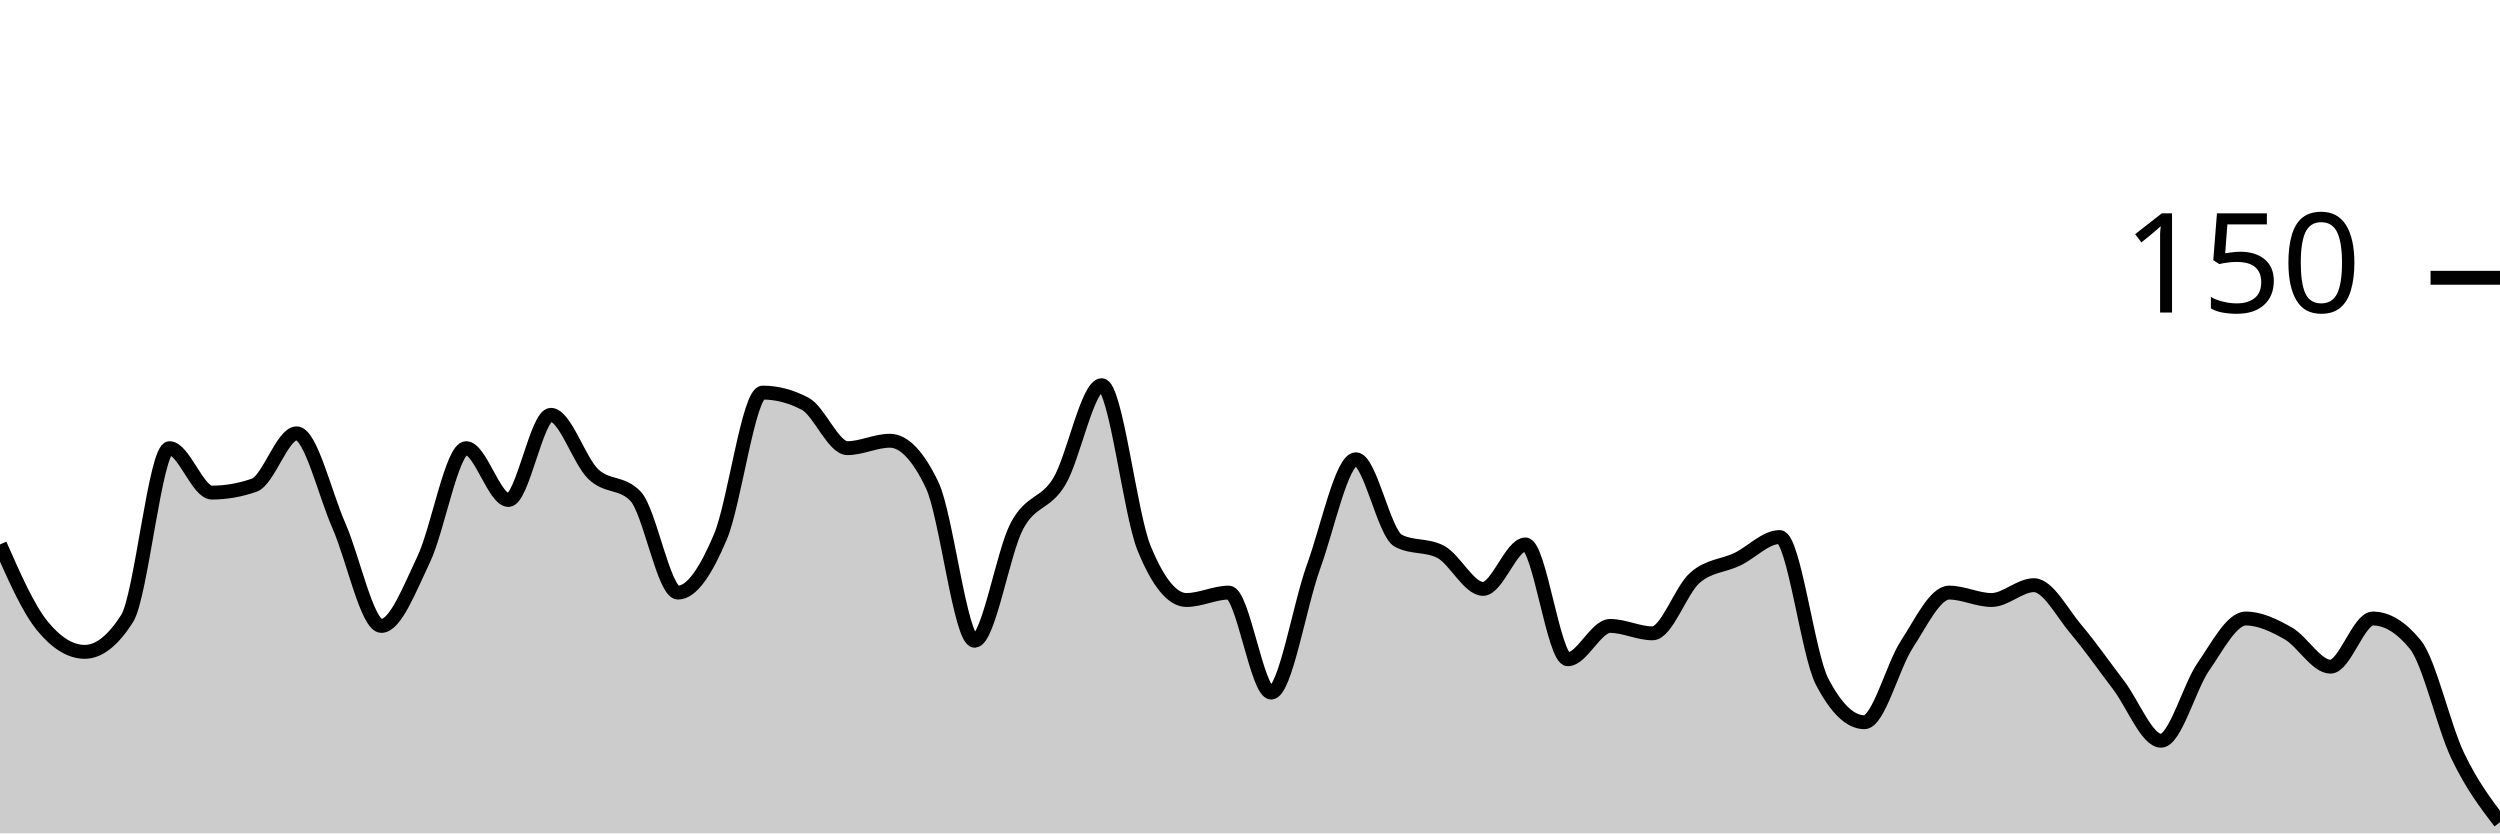
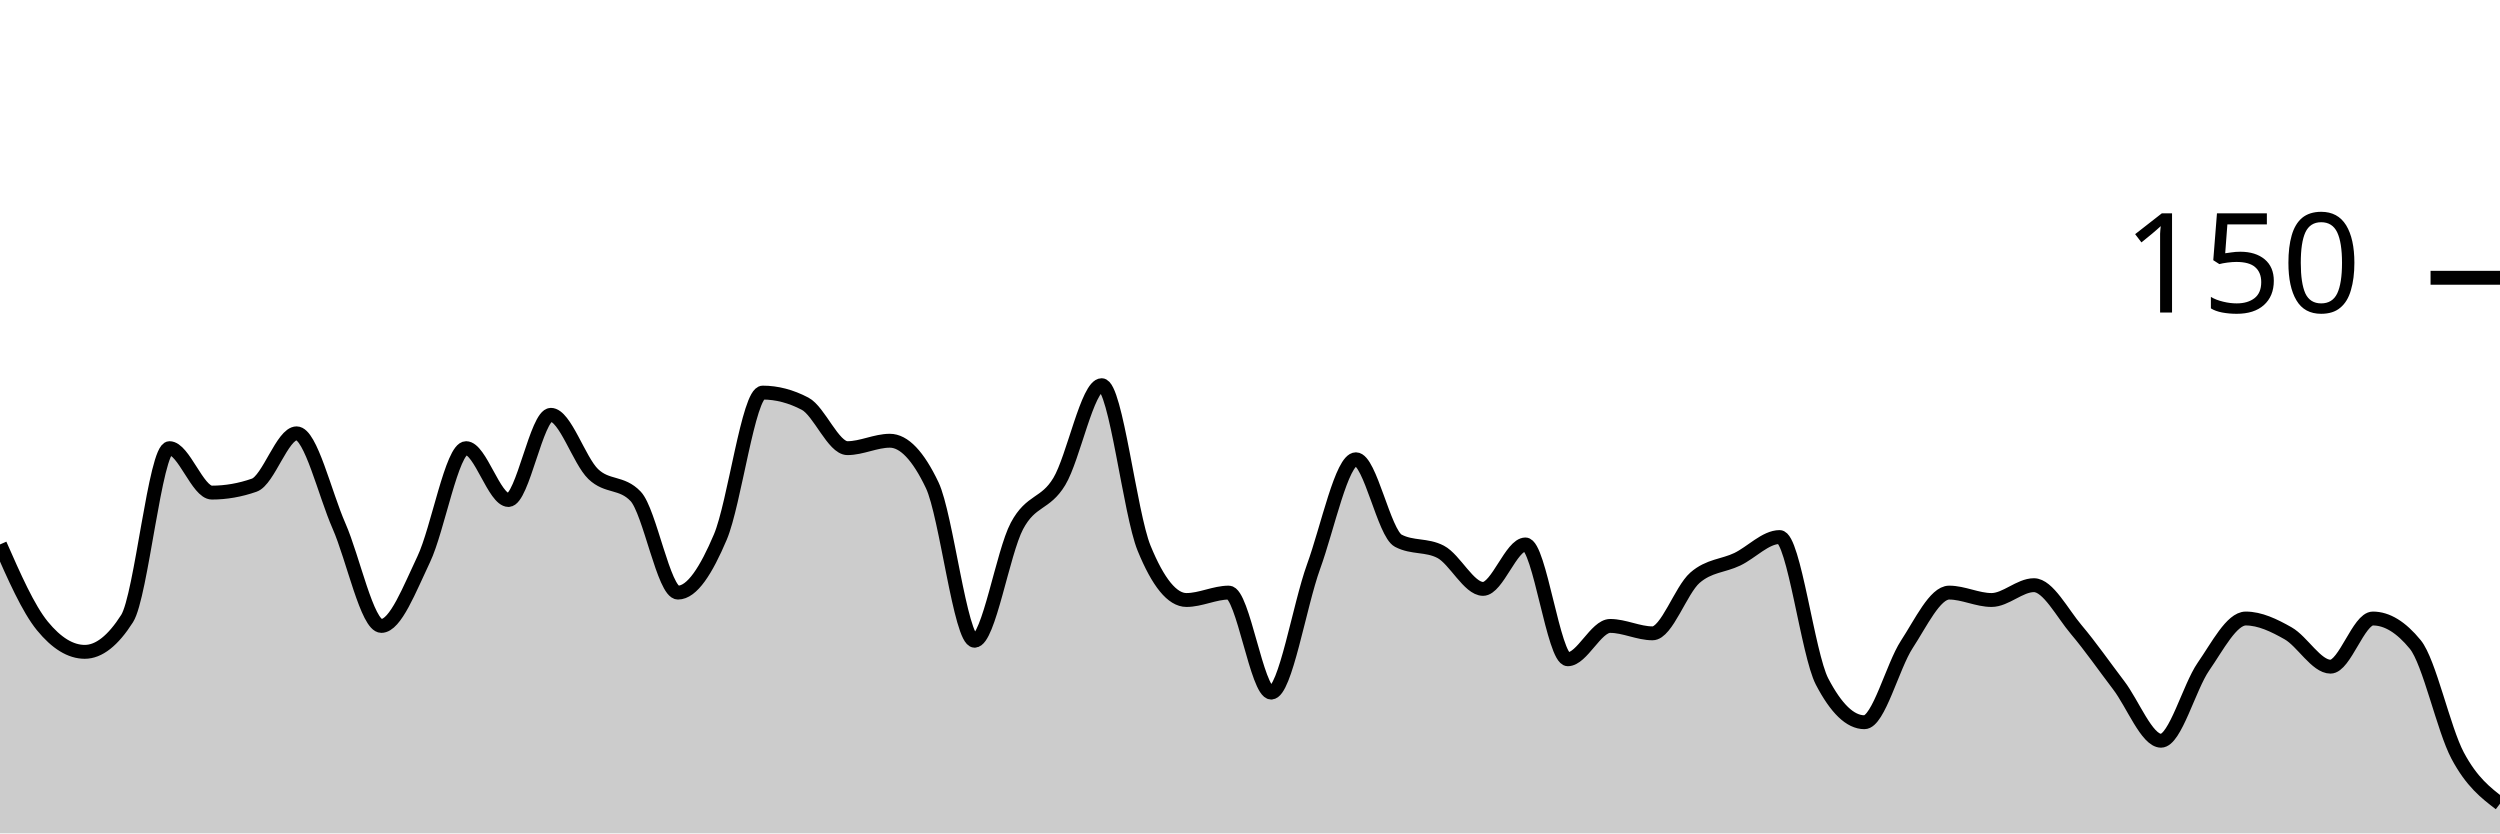
<svg xmlns="http://www.w3.org/2000/svg" viewBox="0 0 180 60">
  <g transform="translate(0,20)">
-     <path class="area" fill="rgba(0, 0, 0, 0.2)" d="M0,19.2C1.017,21.511,2.034,23.822,3.051,25.067C4.068,26.311,5.085,26.933,6.102,26.933C7.119,26.933,8.136,26.133,9.153,24.533C10.169,22.933,11.186,12.267,12.203,12.267C13.22,12.267,14.237,15.467,15.254,15.467C16.271,15.467,17.288,15.289,18.305,14.933C19.322,14.578,20.339,11.2,21.356,11.2C22.373,11.2,23.39,15.556,24.407,17.867C25.424,20.178,26.441,25.067,27.458,25.067C28.475,25.067,29.492,22.4,30.508,20.267C31.525,18.133,32.542,12.267,33.559,12.267C34.576,12.267,35.593,16,36.61,16C37.627,16,38.644,9.867,39.661,9.867C40.678,9.867,41.695,13.156,42.712,14.133C43.729,15.111,44.746,14.667,45.763,15.733C46.78,16.8,47.797,22.667,48.814,22.667C49.831,22.667,50.847,21.067,51.864,18.667C52.881,16.267,53.898,8.267,54.915,8.267C55.932,8.267,56.949,8.533,57.966,9.067C58.983,9.6,60,12.267,61.017,12.267C62.034,12.267,63.051,11.733,64.068,11.733C65.085,11.733,66.102,12.8,67.119,14.933C68.136,17.067,69.153,26.133,70.169,26.133C71.186,26.133,72.203,19.778,73.22,17.867C74.237,15.956,75.254,16.356,76.271,14.667C77.288,12.978,78.305,7.733,79.322,7.733C80.339,7.733,81.356,16.978,82.373,19.467C83.39,21.956,84.407,23.2,85.424,23.2C86.441,23.2,87.458,22.667,88.475,22.667C89.492,22.667,90.508,29.867,91.525,29.867C92.542,29.867,93.559,23.6,94.576,20.8C95.593,18,96.61,13.067,97.627,13.067C98.644,13.067,99.661,18.4,100.678,18.933C101.695,19.467,102.712,19.2,103.729,19.733C104.746,20.267,105.763,22.4,106.78,22.4C107.797,22.4,108.814,19.2,109.831,19.2C110.847,19.2,111.864,27.467,112.881,27.467C113.898,27.467,114.915,25.067,115.932,25.067C116.949,25.067,117.966,25.6,118.983,25.6C120,25.6,121.017,22.489,122.034,21.6C123.051,20.711,124.068,20.756,125.085,20.267C126.102,19.778,127.119,18.667,128.136,18.667C129.153,18.667,130.169,27.111,131.186,29.067C132.203,31.022,133.22,32,134.237,32C135.254,32,136.271,27.956,137.288,26.4C138.305,24.844,139.322,22.667,140.339,22.667C141.356,22.667,142.373,23.2,143.39,23.2C144.407,23.2,145.424,22.133,146.441,22.133C147.458,22.133,148.475,24.133,149.492,25.333C150.508,26.533,151.525,28,152.542,29.333C153.559,30.667,154.576,33.333,155.593,33.333C156.61,33.333,157.627,29.467,158.644,28C159.661,26.533,160.678,24.533,161.695,24.533C162.712,24.533,163.729,25.022,164.746,25.6C165.763,26.178,166.78,28,167.797,28C168.814,28,169.831,24.533,170.847,24.533C171.864,24.533,172.881,25.156,173.898,26.4C174.915,27.644,175.932,32.267,176.949,34.4C177.966,36.533,178.983,37.867,180,39.2L180,40C178.983,40,177.966,40,176.949,40C175.932,40,174.915,40,173.898,40C172.881,40,171.864,40,170.847,40C169.831,40,168.814,40,167.797,40C166.78,40,165.763,40,164.746,40C163.729,40,162.712,40,161.695,40C160.678,40,159.661,40,158.644,40C157.627,40,156.61,40,155.593,40C154.576,40,153.559,40,152.542,40C151.525,40,150.508,40,149.492,40C148.475,40,147.458,40,146.441,40C145.424,40,144.407,40,143.39,40C142.373,40,141.356,40,140.339,40C139.322,40,138.305,40,137.288,40C136.271,40,135.254,40,134.237,40C133.22,40,132.203,40,131.186,40C130.169,40,129.153,40,128.136,40C127.119,40,126.102,40,125.085,40C124.068,40,123.051,40,122.034,40C121.017,40,120,40,118.983,40C117.966,40,116.949,40,115.932,40C114.915,40,113.898,40,112.881,40C111.864,40,110.847,40,109.831,40C108.814,40,107.797,40,106.78,40C105.763,40,104.746,40,103.729,40C102.712,40,101.695,40,100.678,40C99.661,40,98.644,40,97.627,40C96.61,40,95.593,40,94.576,40C93.559,40,92.542,40,91.525,40C90.508,40,89.492,40,88.475,40C87.458,40,86.441,40,85.424,40C84.407,40,83.39,40,82.373,40C81.356,40,80.339,40,79.322,40C78.305,40,77.288,40,76.271,40C75.254,40,74.237,40,73.22,40C72.203,40,71.186,40,70.169,40C69.153,40,68.136,40,67.119,40C66.102,40,65.085,40,64.068,40C63.051,40,62.034,40,61.017,40C60,40,58.983,40,57.966,40C56.949,40,55.932,40,54.915,40C53.898,40,52.881,40,51.864,40C50.847,40,49.831,40,48.814,40C47.797,40,46.78,40,45.763,40C44.746,40,43.729,40,42.712,40C41.695,40,40.678,40,39.661,40C38.644,40,37.627,40,36.61,40C35.593,40,34.576,40,33.559,40C32.542,40,31.525,40,30.508,40C29.492,40,28.475,40,27.458,40C26.441,40,25.424,40,24.407,40C23.39,40,22.373,40,21.356,40C20.339,40,19.322,40,18.305,40C17.288,40,16.271,40,15.254,40C14.237,40,13.22,40,12.203,40C11.186,40,10.169,40,9.153,40C8.136,40,7.119,40,6.102,40C5.085,40,4.068,40,3.051,40C2.034,40,1.017,40,0,40Z" />
-     <path class="line" stroke="black" fill="none" d="M0,19.2C1.017,21.511,2.034,23.822,3.051,25.067C4.068,26.311,5.085,26.933,6.102,26.933C7.119,26.933,8.136,26.133,9.153,24.533C10.169,22.933,11.186,12.267,12.203,12.267C13.22,12.267,14.237,15.467,15.254,15.467C16.271,15.467,17.288,15.289,18.305,14.933C19.322,14.578,20.339,11.2,21.356,11.2C22.373,11.2,23.39,15.556,24.407,17.867C25.424,20.178,26.441,25.067,27.458,25.067C28.475,25.067,29.492,22.4,30.508,20.267C31.525,18.133,32.542,12.267,33.559,12.267C34.576,12.267,35.593,16,36.61,16C37.627,16,38.644,9.867,39.661,9.867C40.678,9.867,41.695,13.156,42.712,14.133C43.729,15.111,44.746,14.667,45.763,15.733C46.78,16.8,47.797,22.667,48.814,22.667C49.831,22.667,50.847,21.067,51.864,18.667C52.881,16.267,53.898,8.267,54.915,8.267C55.932,8.267,56.949,8.533,57.966,9.067C58.983,9.6,60,12.267,61.017,12.267C62.034,12.267,63.051,11.733,64.068,11.733C65.085,11.733,66.102,12.8,67.119,14.933C68.136,17.067,69.153,26.133,70.169,26.133C71.186,26.133,72.203,19.778,73.22,17.867C74.237,15.956,75.254,16.356,76.271,14.667C77.288,12.978,78.305,7.733,79.322,7.733C80.339,7.733,81.356,16.978,82.373,19.467C83.39,21.956,84.407,23.2,85.424,23.2C86.441,23.2,87.458,22.667,88.475,22.667C89.492,22.667,90.508,29.867,91.525,29.867C92.542,29.867,93.559,23.6,94.576,20.8C95.593,18,96.61,13.067,97.627,13.067C98.644,13.067,99.661,18.4,100.678,18.933C101.695,19.467,102.712,19.2,103.729,19.733C104.746,20.267,105.763,22.4,106.78,22.4C107.797,22.4,108.814,19.2,109.831,19.2C110.847,19.2,111.864,27.467,112.881,27.467C113.898,27.467,114.915,25.067,115.932,25.067C116.949,25.067,117.966,25.6,118.983,25.6C120,25.6,121.017,22.489,122.034,21.6C123.051,20.711,124.068,20.756,125.085,20.267C126.102,19.778,127.119,18.667,128.136,18.667C129.153,18.667,130.169,27.111,131.186,29.067C132.203,31.022,133.22,32,134.237,32C135.254,32,136.271,27.956,137.288,26.4C138.305,24.844,139.322,22.667,140.339,22.667C141.356,22.667,142.373,23.2,143.39,23.2C144.407,23.2,145.424,22.133,146.441,22.133C147.458,22.133,148.475,24.133,149.492,25.333C150.508,26.533,151.525,28,152.542,29.333C153.559,30.667,154.576,33.333,155.593,33.333C156.61,33.333,157.627,29.467,158.644,28C159.661,26.533,160.678,24.533,161.695,24.533C162.712,24.533,163.729,25.022,164.746,25.6C165.763,26.178,166.78,28,167.797,28C168.814,28,169.831,24.533,170.847,24.533C171.864,24.533,172.881,25.156,173.898,26.4C174.915,27.644,175.932,32.267,176.949,34.4C177.966,36.533,178.983,37.867,180,39.2" />
+     <path class="area" fill="rgba(0, 0, 0, 0.2)" d="M0,19.2C1.017,21.511,2.034,23.822,3.051,25.067C4.068,26.311,5.085,26.933,6.102,26.933C7.119,26.933,8.136,26.133,9.153,24.533C10.169,22.933,11.186,12.267,12.203,12.267C13.22,12.267,14.237,15.467,15.254,15.467C16.271,15.467,17.288,15.289,18.305,14.933C19.322,14.578,20.339,11.2,21.356,11.2C22.373,11.2,23.39,15.556,24.407,17.867C25.424,20.178,26.441,25.067,27.458,25.067C28.475,25.067,29.492,22.4,30.508,20.267C31.525,18.133,32.542,12.267,33.559,12.267C34.576,12.267,35.593,16,36.61,16C37.627,16,38.644,9.867,39.661,9.867C40.678,9.867,41.695,13.156,42.712,14.133C43.729,15.111,44.746,14.667,45.763,15.733C46.78,16.8,47.797,22.667,48.814,22.667C49.831,22.667,50.847,21.067,51.864,18.667C52.881,16.267,53.898,8.267,54.915,8.267C55.932,8.267,56.949,8.533,57.966,9.067C58.983,9.6,60,12.267,61.017,12.267C62.034,12.267,63.051,11.733,64.068,11.733C65.085,11.733,66.102,12.8,67.119,14.933C68.136,17.067,69.153,26.133,70.169,26.133C71.186,26.133,72.203,19.778,73.22,17.867C74.237,15.956,75.254,16.356,76.271,14.667C77.288,12.978,78.305,7.733,79.322,7.733C80.339,7.733,81.356,16.978,82.373,19.467C83.39,21.956,84.407,23.2,85.424,23.2C86.441,23.2,87.458,22.667,88.475,22.667C89.492,22.667,90.508,29.867,91.525,29.867C92.542,29.867,93.559,23.6,94.576,20.8C95.593,18,96.61,13.067,97.627,13.067C98.644,13.067,99.661,18.4,100.678,18.933C101.695,19.467,102.712,19.2,103.729,19.733C104.746,20.267,105.763,22.4,106.78,22.4C107.797,22.4,108.814,19.2,109.831,19.2C110.847,19.2,111.864,27.467,112.881,27.467C113.898,27.467,114.915,25.067,115.932,25.067C116.949,25.067,117.966,25.6,118.983,25.6C120,25.6,121.017,22.489,122.034,21.6C123.051,20.711,124.068,20.756,125.085,20.267C126.102,19.778,127.119,18.667,128.136,18.667C129.153,18.667,130.169,27.111,131.186,29.067C132.203,31.022,133.22,32,134.237,32C135.254,32,136.271,27.956,137.288,26.4C138.305,24.844,139.322,22.667,140.339,22.667C141.356,22.667,142.373,23.2,143.39,23.2C144.407,23.2,145.424,22.133,146.441,22.133C147.458,22.133,148.475,24.133,149.492,25.333C150.508,26.533,151.525,28,152.542,29.333C153.559,30.667,154.576,33.333,155.593,33.333C156.61,33.333,157.627,29.467,158.644,28C159.661,26.533,160.678,24.533,161.695,24.533C162.712,24.533,163.729,25.022,164.746,25.6C165.763,26.178,166.78,28,167.797,28C168.814,28,169.831,24.533,170.847,24.533C171.864,24.533,172.881,25.156,173.898,26.4C174.915,27.644,175.932,32.489,176.949,34.4C177.966,36.311,178.983,37.089,180,37.867L180,40C178.983,40,177.966,40,176.949,40C175.932,40,174.915,40,173.898,40C172.881,40,171.864,40,170.847,40C169.831,40,168.814,40,167.797,40C166.78,40,165.763,40,164.746,40C163.729,40,162.712,40,161.695,40C160.678,40,159.661,40,158.644,40C157.627,40,156.61,40,155.593,40C154.576,40,153.559,40,152.542,40C151.525,40,150.508,40,149.492,40C148.475,40,147.458,40,146.441,40C145.424,40,144.407,40,143.39,40C142.373,40,141.356,40,140.339,40C139.322,40,138.305,40,137.288,40C136.271,40,135.254,40,134.237,40C133.22,40,132.203,40,131.186,40C130.169,40,129.153,40,128.136,40C127.119,40,126.102,40,125.085,40C124.068,40,123.051,40,122.034,40C121.017,40,120,40,118.983,40C117.966,40,116.949,40,115.932,40C114.915,40,113.898,40,112.881,40C111.864,40,110.847,40,109.831,40C108.814,40,107.797,40,106.78,40C105.763,40,104.746,40,103.729,40C102.712,40,101.695,40,100.678,40C99.661,40,98.644,40,97.627,40C96.61,40,95.593,40,94.576,40C93.559,40,92.542,40,91.525,40C90.508,40,89.492,40,88.475,40C87.458,40,86.441,40,85.424,40C84.407,40,83.39,40,82.373,40C81.356,40,80.339,40,79.322,40C78.305,40,77.288,40,76.271,40C75.254,40,74.237,40,73.22,40C72.203,40,71.186,40,70.169,40C69.153,40,68.136,40,67.119,40C66.102,40,65.085,40,64.068,40C63.051,40,62.034,40,61.017,40C60,40,58.983,40,57.966,40C56.949,40,55.932,40,54.915,40C53.898,40,52.881,40,51.864,40C50.847,40,49.831,40,48.814,40C47.797,40,46.78,40,45.763,40C44.746,40,43.729,40,42.712,40C41.695,40,40.678,40,39.661,40C38.644,40,37.627,40,36.61,40C35.593,40,34.576,40,33.559,40C32.542,40,31.525,40,30.508,40C29.492,40,28.475,40,27.458,40C26.441,40,25.424,40,24.407,40C23.39,40,22.373,40,21.356,40C20.339,40,19.322,40,18.305,40C17.288,40,16.271,40,15.254,40C14.237,40,13.22,40,12.203,40C11.186,40,10.169,40,9.153,40C8.136,40,7.119,40,6.102,40C5.085,40,4.068,40,3.051,40C2.034,40,1.017,40,0,40Z" />
+     <path class="line" stroke="black" fill="none" d="M0,19.2C1.017,21.511,2.034,23.822,3.051,25.067C4.068,26.311,5.085,26.933,6.102,26.933C7.119,26.933,8.136,26.133,9.153,24.533C10.169,22.933,11.186,12.267,12.203,12.267C13.22,12.267,14.237,15.467,15.254,15.467C16.271,15.467,17.288,15.289,18.305,14.933C19.322,14.578,20.339,11.2,21.356,11.2C22.373,11.2,23.39,15.556,24.407,17.867C25.424,20.178,26.441,25.067,27.458,25.067C28.475,25.067,29.492,22.4,30.508,20.267C31.525,18.133,32.542,12.267,33.559,12.267C34.576,12.267,35.593,16,36.61,16C37.627,16,38.644,9.867,39.661,9.867C40.678,9.867,41.695,13.156,42.712,14.133C43.729,15.111,44.746,14.667,45.763,15.733C46.78,16.8,47.797,22.667,48.814,22.667C49.831,22.667,50.847,21.067,51.864,18.667C52.881,16.267,53.898,8.267,54.915,8.267C55.932,8.267,56.949,8.533,57.966,9.067C58.983,9.6,60,12.267,61.017,12.267C62.034,12.267,63.051,11.733,64.068,11.733C65.085,11.733,66.102,12.8,67.119,14.933C68.136,17.067,69.153,26.133,70.169,26.133C71.186,26.133,72.203,19.778,73.22,17.867C74.237,15.956,75.254,16.356,76.271,14.667C77.288,12.978,78.305,7.733,79.322,7.733C80.339,7.733,81.356,16.978,82.373,19.467C83.39,21.956,84.407,23.2,85.424,23.2C86.441,23.2,87.458,22.667,88.475,22.667C89.492,22.667,90.508,29.867,91.525,29.867C92.542,29.867,93.559,23.6,94.576,20.8C95.593,18,96.61,13.067,97.627,13.067C98.644,13.067,99.661,18.4,100.678,18.933C101.695,19.467,102.712,19.2,103.729,19.733C104.746,20.267,105.763,22.4,106.78,22.4C107.797,22.4,108.814,19.2,109.831,19.2C110.847,19.2,111.864,27.467,112.881,27.467C113.898,27.467,114.915,25.067,115.932,25.067C116.949,25.067,117.966,25.6,118.983,25.6C120,25.6,121.017,22.489,122.034,21.6C123.051,20.711,124.068,20.756,125.085,20.267C126.102,19.778,127.119,18.667,128.136,18.667C129.153,18.667,130.169,27.111,131.186,29.067C132.203,31.022,133.22,32,134.237,32C135.254,32,136.271,27.956,137.288,26.4C138.305,24.844,139.322,22.667,140.339,22.667C141.356,22.667,142.373,23.2,143.39,23.2C144.407,23.2,145.424,22.133,146.441,22.133C147.458,22.133,148.475,24.133,149.492,25.333C150.508,26.533,151.525,28,152.542,29.333C153.559,30.667,154.576,33.333,155.593,33.333C156.61,33.333,157.627,29.467,158.644,28C159.661,26.533,160.678,24.533,161.695,24.533C162.712,24.533,163.729,25.022,164.746,25.6C165.763,26.178,166.78,28,167.797,28C168.814,28,169.831,24.533,170.847,24.533C171.864,24.533,172.881,25.156,173.898,26.4C174.915,27.644,175.932,32.489,176.949,34.4C177.966,36.311,178.983,37.089,180,37.867" />
    <path class="axis-ceiling" stroke-width="1" stroke="black" fill="none" d="M175,0L180,0" />
    <text class="axis-ceiling-label" font-family="sans-serif" text-anchor="end" font-size="10px" x="170" y="2.5">150</text>
  </g>
</svg>
